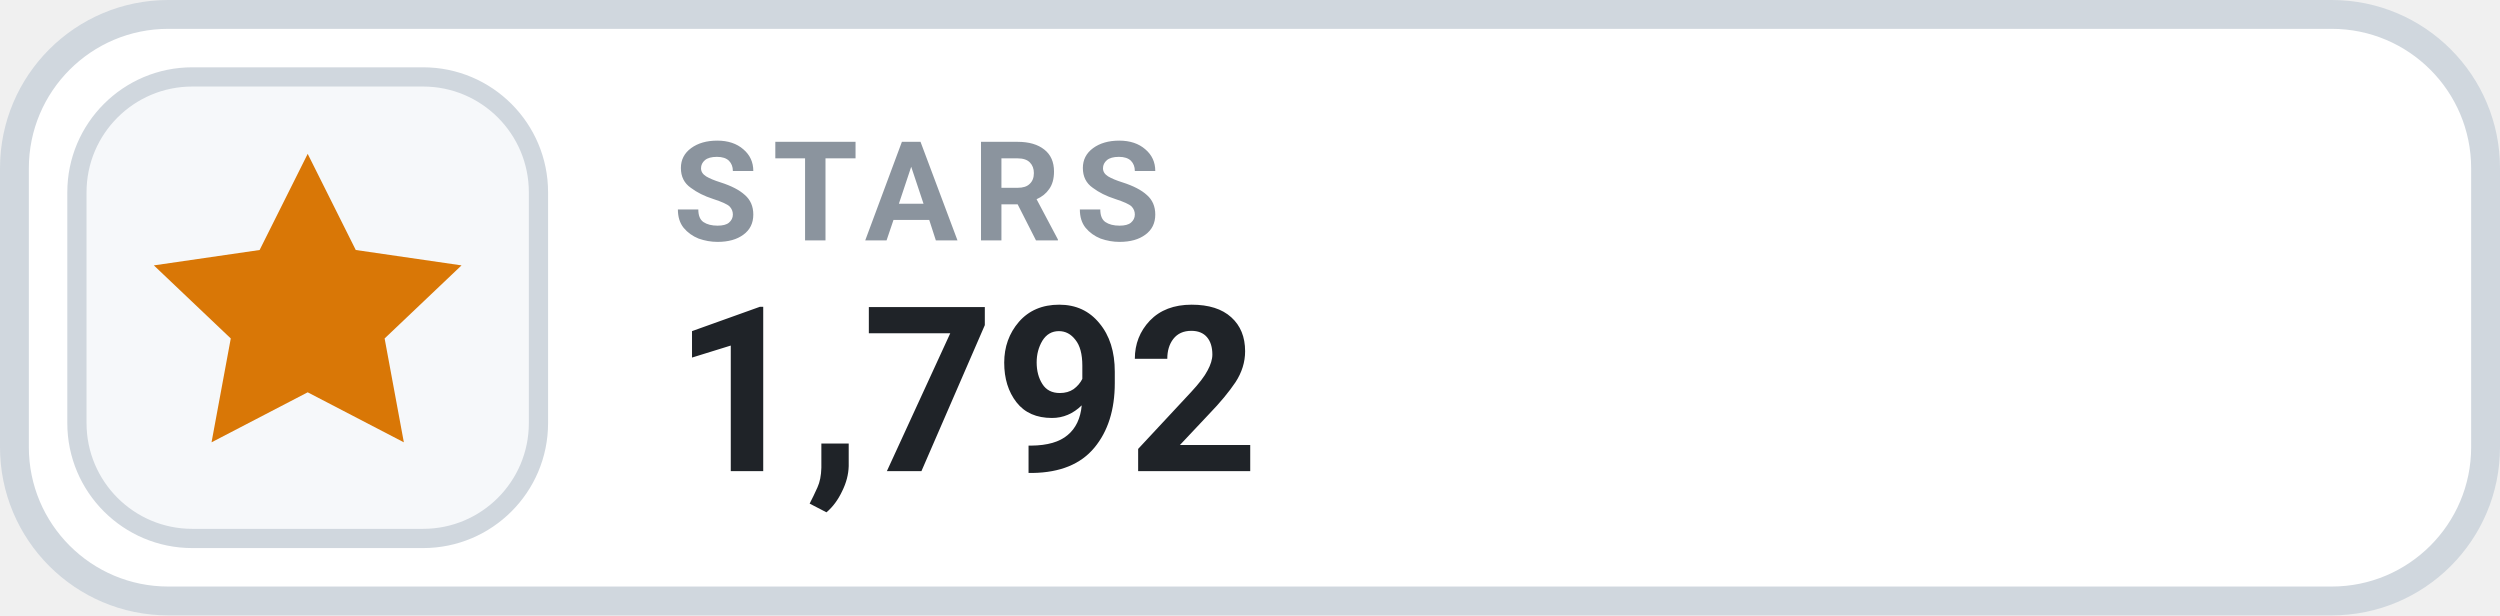
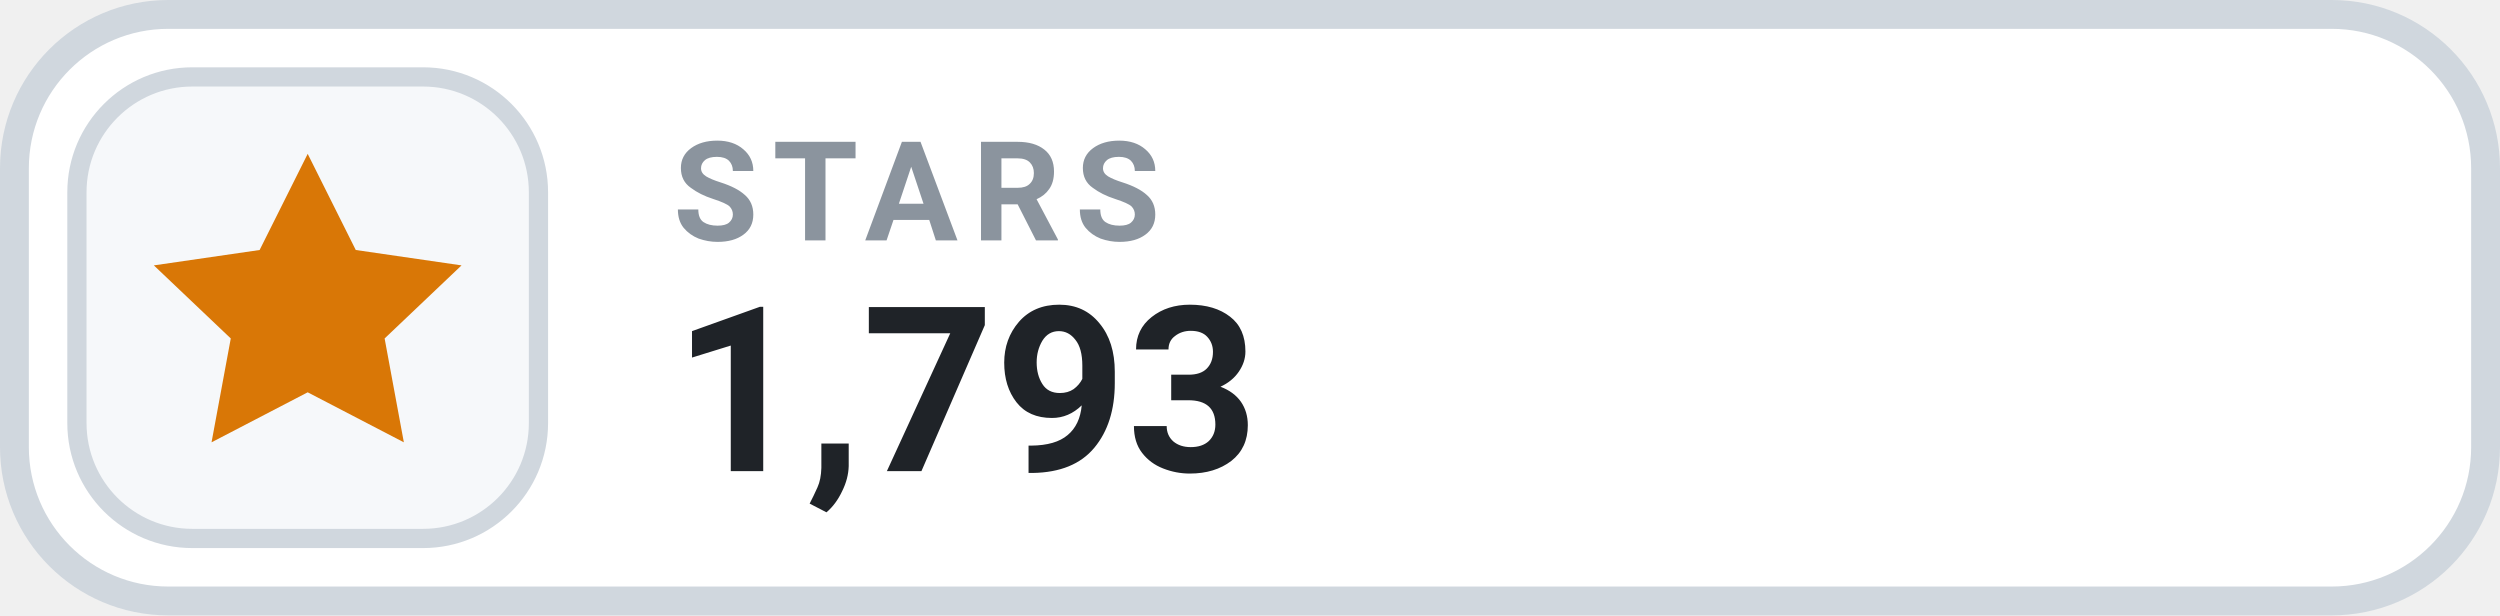
- <svg xmlns="http://www.w3.org/2000/svg" width="130" height="32" viewBox="0 0 130 32" role="img" aria-label="STARS 1,792">
+ <svg xmlns="http://www.w3.org/2000/svg" width="130" height="32" viewBox="0 0 130 32" role="img" aria-label="STARS 1,793">
  <rect x=".75" y=".75" width="128.5" height="30.5" rx="8" fill="#FFFFFF" stroke="#D0D7DE" stroke-width="1.5" />
  <rect x="4" y="4" width="24" height="24" rx="6" fill="#F6F8FA" stroke="#D0D7DE" stroke-width="1" />
  <g transform="translate(16 16)" style="color:#D97706;">
    <path d="M0 -8 l2.5 5 5.5 .8 -4 3.8 1 5.4 -5 -2.6 -5 2.6 1 -5.4 -4 -3.8 5.5 -.8 Z" fill="currentColor" />
  </g>
  <text x="35" y="12.5" fill="#8B949E" font-family="-apple-system,BlinkMacSystemFont,'Segoe UI',Roboto,Helvetica,Arial,sans-serif" font-size="7.2" font-weight="700" letter-spacing=".75">STARS</text>
-   <text x="35" y="24.5" fill="#1F2328" font-family="-apple-system,BlinkMacSystemFont,'Segoe UI',Roboto,Helvetica,Arial,sans-serif" font-size="12" font-weight="700">1,792</text>
+   <text x="35" y="24.5" fill="#1F2328" font-family="-apple-system,BlinkMacSystemFont,'Segoe UI',Roboto,Helvetica,Arial,sans-serif" font-size="12" font-weight="700">1,793</text>
</svg>
